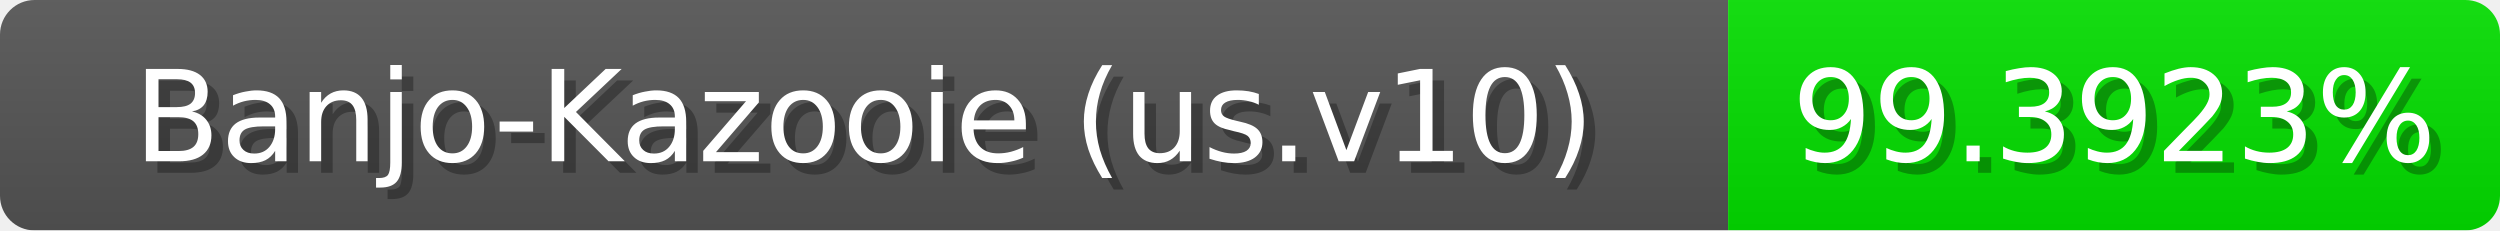
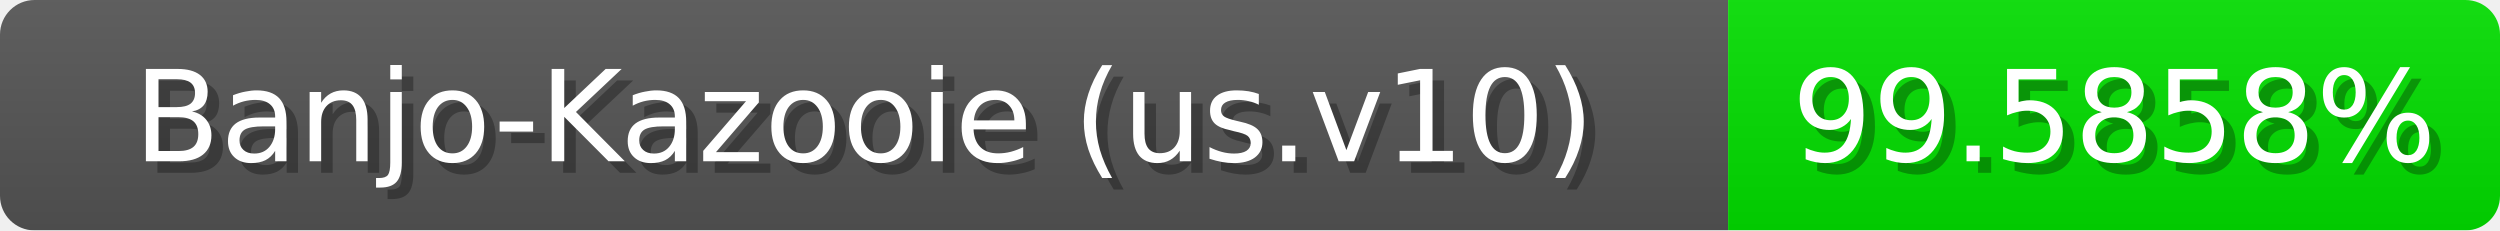
<svg xmlns="http://www.w3.org/2000/svg" width="217" height="20">
  <linearGradient id="b" x2="0" y2="100%">
    <stop offset="0" stop-color="#bbb" stop-opacity=".1" />
    <stop offset="1" stop-opacity=".1" />
  </linearGradient>
  <mask id="anybadge_1">
    <rect width="217" height="20" rx="3" fill="#fff" />
  </mask>
  <g mask="url(#anybadge_1)">
    <path fill="#555" d="M0 0h150v20H0z" />
-     <path fill="#03e000" d="M150 0h67v20H150z" />
+     <path fill="#02e000" d="M150 0h67v20H150z" />
    <path fill="url(#b)" d="M0 0h217v20H0z" />
  </g>
  <g fill="#fff" text-anchor="middle" font-family="DejaVu Sans,Verdana,Geneva,sans-serif" font-size="11">
    <text x="76.0" y="15" fill="#010101" fill-opacity=".3">Banjo-Kazooie (us.v10)</text>
    <text x="75.0" y="14">Banjo-Kazooie (us.v10)</text>
  </g>
  <g fill="#fff" text-anchor="middle" font-family="DejaVu Sans,Verdana,Geneva,sans-serif" font-size="11">
-     <text x="184.5" y="15" fill="#010101" fill-opacity=".3">99.3923%</text>
-     <text x="183.5" y="14">99.3923%</text>
+     <text x="184.5" y="15" fill="#010101" fill-opacity=".3">99.5858%</text>
+     <text x="183.5" y="14">99.5858%</text>
  </g>
</svg>
